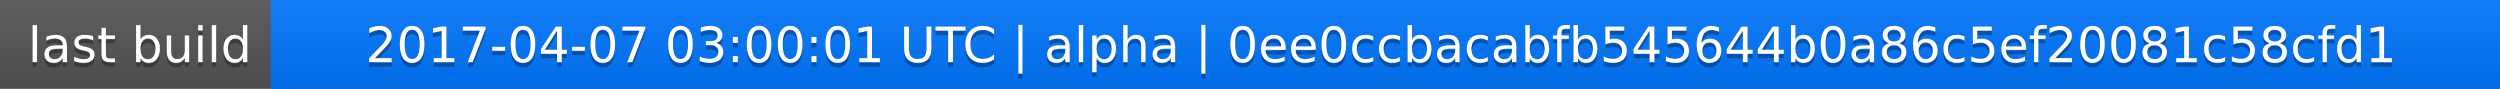
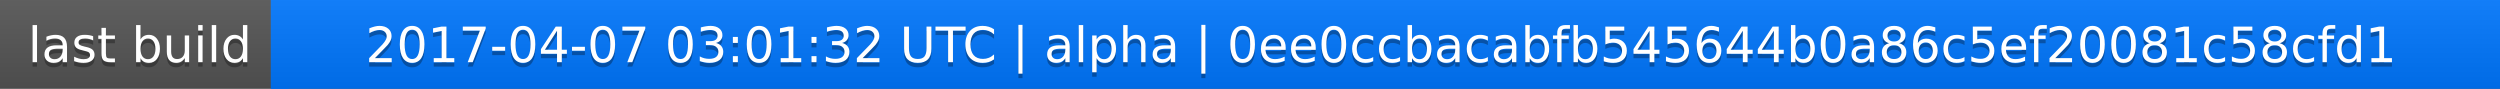
<svg xmlns="http://www.w3.org/2000/svg" width="563" height="20">
  <linearGradient id="a" x2="0" y2="100%">
    <stop offset="0" stop-color="#bbb" stop-opacity=".1" />
    <stop offset="1" stop-opacity=".1" />
  </linearGradient>
  <rect rx="0" width="563" height="20" fill="#555" />
  <rect rx="0" x="61" width="502" height="20" fill="#07f" />
  <path fill="#07f" d="M61 0h4v20h-4z" />
  <rect rx="0" width="563" height="20" fill="url(#a)" />
  <g fill="#fff" text-anchor="middle" font-family="DejaVu Sans,Verdana,Geneva,sans-serif" font-size="11">
    <text x="31.5" y="15" fill="#010101" fill-opacity=".3">last build</text>
    <text x="31.5" y="14">last build</text>
-     <text x="311" y="15" fill="#010101" fill-opacity=".3">2017-04-07 03:00:01 UTC | alpha | 0ee0ccbacabfb545644b0a86c5ef20081c58cfd1</text>
-     <text x="311" y="14">2017-04-07 03:00:01 UTC | alpha | 0ee0ccbacabfb545644b0a86c5ef20081c58cfd1</text>
+     <text x="311" y="15" fill="#010101" fill-opacity=".3">2017-04-07 03:01:32 UTC | alpha | 0ee0ccbacabfb545644b0a86c5ef20081c58cfd1</text>
+     <text x="311" y="14">2017-04-07 03:01:32 UTC | alpha | 0ee0ccbacabfb545644b0a86c5ef20081c58cfd1</text>
  </g>
</svg>
